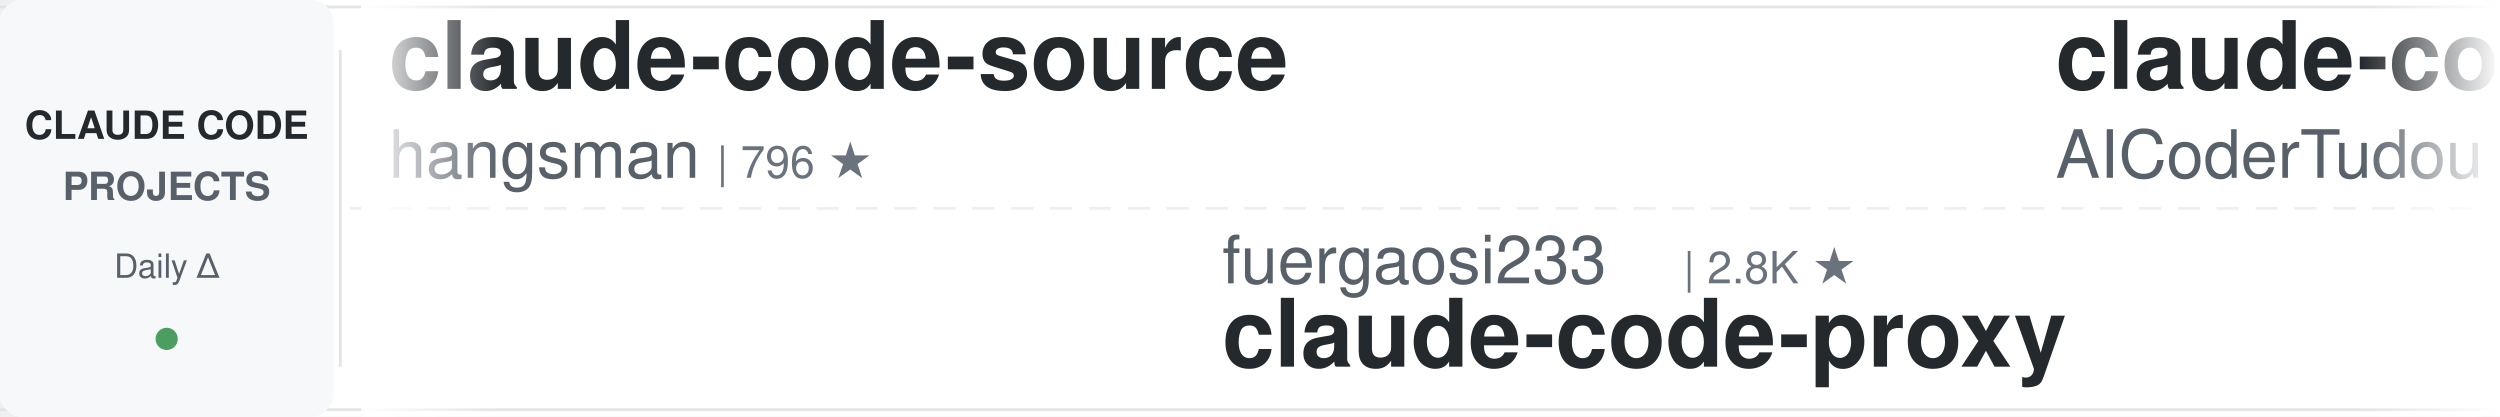
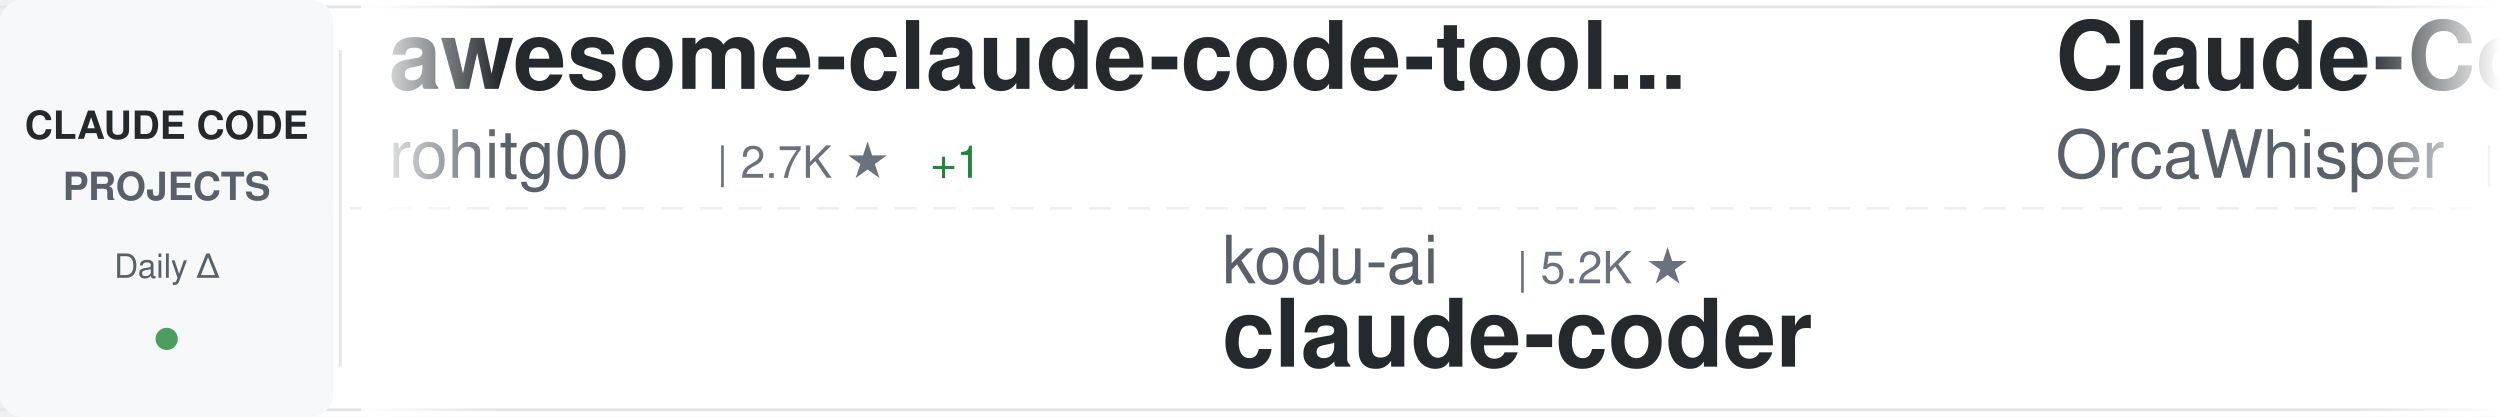
<svg xmlns="http://www.w3.org/2000/svg" width="900" height="150">
  <defs>
    <linearGradient id="awesomeLeftFade" x1="0%" y1="0%" x2="100%" y2="0%">
      <stop offset="0%" style="stop-color:#ffffff;stop-opacity:1" />
      <stop offset="100%" style="stop-color:#ffffff;stop-opacity:0" />
    </linearGradient>
    <linearGradient id="awesomeRightFade" x1="0%" y1="0%" x2="100%" y2="0%">
      <stop offset="0%" style="stop-color:#ffffff;stop-opacity:0" />
      <stop offset="100%" style="stop-color:#ffffff;stop-opacity:1" />
    </linearGradient>
  </defs>
  <rect width="900" height="150" fill="#ffffff" rx="8" />
  <rect x="0" y="2" width="900" height="1" fill="#e1e4e8" />
  <rect x="0" y="147" width="900" height="1" fill="#e1e4e8" />
  <line x1="0" y1="75" x2="900" y2="75" stroke="#e1e4e8" stroke-width="1" stroke-dasharray="8 6" opacity="0.6" />
  <rect x="0" y="0" width="120" height="150" fill="#f6f8fa" rx="8" />
  <text x="60" y="50" font-family="-apple-system, BlinkMacSystemFont, 'Segoe UI', Helvetica, Arial, sans-serif" font-size="14" font-weight="600" fill="#24292e" text-anchor="middle">CLAUDE CODE</text>
  <text x="60" y="72" font-family="-apple-system, BlinkMacSystemFont, 'Segoe UI', Helvetica, Arial, sans-serif" font-size="14" font-weight="600" fill="#586069" text-anchor="middle">PROJECTS</text>
  <text x="60" y="100" font-family="-apple-system, BlinkMacSystemFont, 'Segoe UI', Helvetica, Arial, sans-serif" font-size="12" font-weight="500" fill="#586069" text-anchor="middle">Daily Δ</text>
  <circle cx="60" cy="122" r="4" fill="#22863a" opacity="0.8" />
  <rect x="122" y="18" width="1" height="114" fill="#e1e4e8" />
  <clipPath id="awesomeTickerClip">
    <rect x="130" y="0" width="770" height="150" />
  </clipPath>
  <g clip-path="url(#awesomeTickerClip)">
    <g id="awesomeTickerItems">
      <animateTransform attributeName="transform" attributeType="XML" type="translate" from="0 0" to="-3000 0" dur="54s" repeatCount="indefinite" />
      <g transform="translate(0, 0)">
-         <text x="140" y="32" font-family="-apple-system, BlinkMacSystemFont, 'Segoe UI', Helvetica, Arial, sans-serif" font-size="34" font-weight="600" fill="#24292e">claude-code-source</text>
-         <text x="140" y="64" font-family="-apple-system, BlinkMacSystemFont, 'Segoe UI', Helvetica, Arial, sans-serif" font-size="24" font-weight="400" fill="#586069">hangsman</text>
-         <text x="258" y="64" font-family="-apple-system, BlinkMacSystemFont, 'Segoe UI', Helvetica, Arial, sans-serif" font-size="16" font-weight="500" fill="#6a737d">| 796 ★</text>
+         <text x="140" y="32" font-family="-apple-system, BlinkMacSystemFont, 'Segoe UI', Helvetica, Arial, sans-serif" font-size="34" font-weight="600" fill="#24292e">awesome-claude-code-tool...</text>
+         <text x="140" y="64" font-family="-apple-system, BlinkMacSystemFont, 'Segoe UI', Helvetica, Arial, sans-serif" font-size="24" font-weight="400" fill="#586069">rohitg00</text>
+         <text x="258" y="64" font-family="-apple-system, BlinkMacSystemFont, 'Segoe UI', Helvetica, Arial, sans-serif" font-size="16" font-weight="500" fill="#6a737d">| 2.7K ★</text>
+         <text x="335" y="64" font-family="-apple-system, BlinkMacSystemFont, 'Segoe UI', Helvetica, Arial, sans-serif" font-size="16" font-weight="500" fill="#22863a"> +1</text>
      </g>
      <g transform="translate(300, 0)">
-         <text x="140" y="102" font-family="-apple-system, BlinkMacSystemFont, 'Segoe UI', Helvetica, Arial, sans-serif" font-size="24" font-weight="400" fill="#586069">fuergaosi233</text>
-         <text x="306" y="102" font-family="-apple-system, BlinkMacSystemFont, 'Segoe UI', Helvetica, Arial, sans-serif" font-size="16" font-weight="500" fill="#6a737d">| 2.8K ★</text>
-         <text x="140" y="132" font-family="-apple-system, BlinkMacSystemFont, 'Segoe UI', Helvetica, Arial, sans-serif" font-size="34" font-weight="600" fill="#24292e">claude-code-proxy</text>
+         <text x="140" y="102" font-family="-apple-system, BlinkMacSystemFont, 'Segoe UI', Helvetica, Arial, sans-serif" font-size="24" font-weight="400" fill="#586069">kodu-ai</text>
+         <text x="246" y="102" font-family="-apple-system, BlinkMacSystemFont, 'Segoe UI', Helvetica, Arial, sans-serif" font-size="16" font-weight="500" fill="#6a737d">| 5.2K ★</text>
+         <text x="140" y="132" font-family="-apple-system, BlinkMacSystemFont, 'Segoe UI', Helvetica, Arial, sans-serif" font-size="34" font-weight="600" fill="#24292e">claude-coder</text>
      </g>
      <g transform="translate(600, 0)">
-         <text x="140" y="32" font-family="-apple-system, BlinkMacSystemFont, 'Segoe UI', Helvetica, Arial, sans-serif" font-size="34" font-weight="600" fill="#24292e">claude-code-tudou</text>
-         <text x="140" y="64" font-family="-apple-system, BlinkMacSystemFont, 'Segoe UI', Helvetica, Arial, sans-serif" font-size="24" font-weight="400" fill="#586069">AICoderTudou</text>
-         <text x="306" y="64" font-family="-apple-system, BlinkMacSystemFont, 'Segoe UI', Helvetica, Arial, sans-serif" font-size="16" font-weight="500" fill="#6a737d">| 494 ★</text>
+         <text x="140" y="32" font-family="-apple-system, BlinkMacSystemFont, 'Segoe UI', Helvetica, Arial, sans-serif" font-size="34" font-weight="600" fill="#24292e">Claude-Code</text>
+         <text x="140" y="64" font-family="-apple-system, BlinkMacSystemFont, 'Segoe UI', Helvetica, Arial, sans-serif" font-size="24" font-weight="400" fill="#586069">OrcaWhisper</text>
+         <text x="294" y="64" font-family="-apple-system, BlinkMacSystemFont, 'Segoe UI', Helvetica, Arial, sans-serif" font-size="16" font-weight="500" fill="#6a737d">| 102 ★</text>
      </g>
      <g transform="translate(900, 0)">
-         <text x="140" y="102" font-family="-apple-system, BlinkMacSystemFont, 'Segoe UI', Helvetica, Arial, sans-serif" font-size="24" font-weight="400" fill="#586069">SeemSeam</text>
-         <text x="258" y="102" font-family="-apple-system, BlinkMacSystemFont, 'Segoe UI', Helvetica, Arial, sans-serif" font-size="16" font-weight="500" fill="#6a737d">| 3.5K ★</text>
-         <text x="335" y="102" font-family="-apple-system, BlinkMacSystemFont, 'Segoe UI', Helvetica, Arial, sans-serif" font-size="16" font-weight="500" fill="#cb2431"> -1</text>
-         <text x="140" y="132" font-family="-apple-system, BlinkMacSystemFont, 'Segoe UI', Helvetica, Arial, sans-serif" font-size="34" font-weight="600" fill="#24292e">claude_codex_bridge</text>
+         <text x="140" y="102" font-family="-apple-system, BlinkMacSystemFont, 'Segoe UI', Helvetica, Arial, sans-serif" font-size="24" font-weight="400" fill="#586069">Yuyz0112</text>
+         <text x="258" y="102" font-family="-apple-system, BlinkMacSystemFont, 'Segoe UI', Helvetica, Arial, sans-serif" font-size="16" font-weight="500" fill="#6a737d">| 2.4K ★</text>
+         <text x="140" y="132" font-family="-apple-system, BlinkMacSystemFont, 'Segoe UI', Helvetica, Arial, sans-serif" font-size="34" font-weight="600" fill="#24292e">claude-code-reverse</text>
      </g>
      <g transform="translate(1200, 0)">
-         <text x="140" y="32" font-family="-apple-system, BlinkMacSystemFont, 'Segoe UI', Helvetica, Arial, sans-serif" font-size="34" font-weight="600" fill="#24292e">claude-code-source-code</text>
-         <text x="140" y="64" font-family="-apple-system, BlinkMacSystemFont, 'Segoe UI', Helvetica, Arial, sans-serif" font-size="24" font-weight="400" fill="#586069">777genius</text>
-         <text x="270" y="64" font-family="-apple-system, BlinkMacSystemFont, 'Segoe UI', Helvetica, Arial, sans-serif" font-size="16" font-weight="500" fill="#6a737d">| 932 ★</text>
-         <text x="338" y="64" font-family="-apple-system, BlinkMacSystemFont, 'Segoe UI', Helvetica, Arial, sans-serif" font-size="16" font-weight="500" fill="#22863a"> +1</text>
+         <text x="140" y="32" font-family="-apple-system, BlinkMacSystemFont, 'Segoe UI', Helvetica, Arial, sans-serif" font-size="34" font-weight="600" fill="#24292e">claude-code-hooks-master...</text>
+         <text x="140" y="64" font-family="-apple-system, BlinkMacSystemFont, 'Segoe UI', Helvetica, Arial, sans-serif" font-size="24" font-weight="400" fill="#586069">disler</text>
+         <text x="234" y="64" font-family="-apple-system, BlinkMacSystemFont, 'Segoe UI', Helvetica, Arial, sans-serif" font-size="16" font-weight="500" fill="#6a737d">| 3.9K ★</text>
+         <text x="311" y="64" font-family="-apple-system, BlinkMacSystemFont, 'Segoe UI', Helvetica, Arial, sans-serif" font-size="16" font-weight="500" fill="#22863a"> +1</text>
      </g>
      <g transform="translate(1500, 0)">
-         <text x="140" y="102" font-family="-apple-system, BlinkMacSystemFont, 'Segoe UI', Helvetica, Arial, sans-serif" font-size="24" font-weight="400" fill="#586069">andrew-kramer-inno</text>
-         <text x="378" y="102" font-family="-apple-system, BlinkMacSystemFont, 'Segoe UI', Helvetica, Arial, sans-serif" font-size="16" font-weight="500" fill="#6a737d">| 595 ★</text>
-         <text x="140" y="132" font-family="-apple-system, BlinkMacSystemFont, 'Segoe UI', Helvetica, Arial, sans-serif" font-size="34" font-weight="600" fill="#24292e">claude-code-source-build</text>
+         <text x="140" y="102" font-family="-apple-system, BlinkMacSystemFont, 'Segoe UI', Helvetica, Arial, sans-serif" font-size="24" font-weight="400" fill="#586069">sugyan</text>
+         <text x="234" y="102" font-family="-apple-system, BlinkMacSystemFont, 'Segoe UI', Helvetica, Arial, sans-serif" font-size="16" font-weight="500" fill="#6a737d">| 1.1K ★</text>
+         <text x="140" y="132" font-family="-apple-system, BlinkMacSystemFont, 'Segoe UI', Helvetica, Arial, sans-serif" font-size="34" font-weight="600" fill="#24292e">claude-code-webui</text>
      </g>
      <g transform="translate(1800, 0)">
-         <text x="140" y="32" font-family="-apple-system, BlinkMacSystemFont, 'Segoe UI', Helvetica, Arial, sans-serif" font-size="34" font-weight="600" fill="#24292e">Claude-code</text>
-         <text x="140" y="64" font-family="-apple-system, BlinkMacSystemFont, 'Segoe UI', Helvetica, Arial, sans-serif" font-size="24" font-weight="400" fill="#586069">fazxes</text>
-         <text x="234" y="64" font-family="-apple-system, BlinkMacSystemFont, 'Segoe UI', Helvetica, Arial, sans-serif" font-size="16" font-weight="500" fill="#6a737d">| 244 ★</text>
+         <text x="140" y="32" font-family="-apple-system, BlinkMacSystemFont, 'Segoe UI', Helvetica, Arial, sans-serif" font-size="34" font-weight="600" fill="#24292e">oh-my-claudecode</text>
+         <text x="140" y="64" font-family="-apple-system, BlinkMacSystemFont, 'Segoe UI', Helvetica, Arial, sans-serif" font-size="24" font-weight="400" fill="#586069">Yeachan-Heo</text>
+         <text x="294" y="64" font-family="-apple-system, BlinkMacSystemFont, 'Segoe UI', Helvetica, Arial, sans-serif" font-size="16" font-weight="500" fill="#6a737d">| 39.5K ★</text>
+         <text x="380" y="64" font-family="-apple-system, BlinkMacSystemFont, 'Segoe UI', Helvetica, Arial, sans-serif" font-size="16" font-weight="500" fill="#22863a"> +1</text>
      </g>
      <g transform="translate(2100, 0)">
-         <text x="140" y="102" font-family="-apple-system, BlinkMacSystemFont, 'Segoe UI', Helvetica, Arial, sans-serif" font-size="24" font-weight="400" fill="#586069">anthropics</text>
-         <text x="282" y="102" font-family="-apple-system, BlinkMacSystemFont, 'Segoe UI', Helvetica, Arial, sans-serif" font-size="16" font-weight="500" fill="#6a737d">| 995 ★</text>
-         <text x="140" y="132" font-family="-apple-system, BlinkMacSystemFont, 'Segoe UI', Helvetica, Arial, sans-serif" font-size="34" font-weight="600" fill="#24292e">claude-code-base-action</text>
+         <text x="140" y="102" font-family="-apple-system, BlinkMacSystemFont, 'Segoe UI', Helvetica, Arial, sans-serif" font-size="24" font-weight="400" fill="#586069">ykdojo</text>
+         <text x="234" y="102" font-family="-apple-system, BlinkMacSystemFont, 'Segoe UI', Helvetica, Arial, sans-serif" font-size="16" font-weight="500" fill="#6a737d">| 10.2K ★</text>
+         <text x="320" y="102" font-family="-apple-system, BlinkMacSystemFont, 'Segoe UI', Helvetica, Arial, sans-serif" font-size="16" font-weight="500" fill="#22863a"> +1</text>
+         <text x="140" y="132" font-family="-apple-system, BlinkMacSystemFont, 'Segoe UI', Helvetica, Arial, sans-serif" font-size="34" font-weight="600" fill="#24292e">claude-code-tips</text>
      </g>
      <g transform="translate(2400, 0)">
-         <text x="140" y="32" font-family="-apple-system, BlinkMacSystemFont, 'Segoe UI', Helvetica, Arial, sans-serif" font-size="34" font-weight="600" fill="#24292e">claude_code_src</text>
-         <text x="140" y="64" font-family="-apple-system, BlinkMacSystemFont, 'Segoe UI', Helvetica, Arial, sans-serif" font-size="24" font-weight="400" fill="#586069">ponponon</text>
-         <text x="258" y="64" font-family="-apple-system, BlinkMacSystemFont, 'Segoe UI', Helvetica, Arial, sans-serif" font-size="16" font-weight="500" fill="#6a737d">| 2.3K ★</text>
+         <text x="140" y="32" font-family="-apple-system, BlinkMacSystemFont, 'Segoe UI', Helvetica, Arial, sans-serif" font-size="34" font-weight="600" fill="#24292e">claude-code-templates</text>
+         <text x="140" y="64" font-family="-apple-system, BlinkMacSystemFont, 'Segoe UI', Helvetica, Arial, sans-serif" font-size="24" font-weight="400" fill="#586069">davila7</text>
+         <text x="246" y="64" font-family="-apple-system, BlinkMacSystemFont, 'Segoe UI', Helvetica, Arial, sans-serif" font-size="16" font-weight="500" fill="#6a737d">| 32.3K ★</text>
+         <text x="332" y="64" font-family="-apple-system, BlinkMacSystemFont, 'Segoe UI', Helvetica, Arial, sans-serif" font-size="16" font-weight="500" fill="#22863a"> +8</text>
      </g>
      <g transform="translate(2700, 0)">
-         <text x="140" y="102" font-family="-apple-system, BlinkMacSystemFont, 'Segoe UI', Helvetica, Arial, sans-serif" font-size="24" font-weight="400" fill="#586069">Windy3f3f3f3f</text>
-         <text x="318" y="102" font-family="-apple-system, BlinkMacSystemFont, 'Segoe UI', Helvetica, Arial, sans-serif" font-size="16" font-weight="500" fill="#6a737d">| 2.7K ★</text>
-         <text x="140" y="132" font-family="-apple-system, BlinkMacSystemFont, 'Segoe UI', Helvetica, Arial, sans-serif" font-size="34" font-weight="600" fill="#24292e">claude-code-from-scratch</text>
+         <text x="140" y="102" font-family="-apple-system, BlinkMacSystemFont, 'Segoe UI', Helvetica, Arial, sans-serif" font-size="24" font-weight="400" fill="#586069">ghuntley</text>
+         <text x="258" y="102" font-family="-apple-system, BlinkMacSystemFont, 'Segoe UI', Helvetica, Arial, sans-serif" font-size="16" font-weight="500" fill="#6a737d">| 992 ★</text>
+         <text x="140" y="132" font-family="-apple-system, BlinkMacSystemFont, 'Segoe UI', Helvetica, Arial, sans-serif" font-size="34" font-weight="600" fill="#24292e">claude-code-source-code-...</text>
      </g>
      <g transform="translate(3000, 0)">
-         <text x="140" y="32" font-family="-apple-system, BlinkMacSystemFont, 'Segoe UI', Helvetica, Arial, sans-serif" font-size="34" font-weight="600" fill="#24292e">claude-code-source</text>
-         <text x="140" y="64" font-family="-apple-system, BlinkMacSystemFont, 'Segoe UI', Helvetica, Arial, sans-serif" font-size="24" font-weight="400" fill="#586069">hangsman</text>
-         <text x="258" y="64" font-family="-apple-system, BlinkMacSystemFont, 'Segoe UI', Helvetica, Arial, sans-serif" font-size="16" font-weight="500" fill="#6a737d">| 796 ★</text>
+         <text x="140" y="32" font-family="-apple-system, BlinkMacSystemFont, 'Segoe UI', Helvetica, Arial, sans-serif" font-size="34" font-weight="600" fill="#24292e">awesome-claude-code-tool...</text>
+         <text x="140" y="64" font-family="-apple-system, BlinkMacSystemFont, 'Segoe UI', Helvetica, Arial, sans-serif" font-size="24" font-weight="400" fill="#586069">rohitg00</text>
+         <text x="258" y="64" font-family="-apple-system, BlinkMacSystemFont, 'Segoe UI', Helvetica, Arial, sans-serif" font-size="16" font-weight="500" fill="#6a737d">| 2.7K ★</text>
+         <text x="335" y="64" font-family="-apple-system, BlinkMacSystemFont, 'Segoe UI', Helvetica, Arial, sans-serif" font-size="16" font-weight="500" fill="#22863a"> +1</text>
      </g>
      <g transform="translate(3300, 0)">
-         <text x="140" y="102" font-family="-apple-system, BlinkMacSystemFont, 'Segoe UI', Helvetica, Arial, sans-serif" font-size="24" font-weight="400" fill="#586069">fuergaosi233</text>
-         <text x="306" y="102" font-family="-apple-system, BlinkMacSystemFont, 'Segoe UI', Helvetica, Arial, sans-serif" font-size="16" font-weight="500" fill="#6a737d">| 2.8K ★</text>
-         <text x="140" y="132" font-family="-apple-system, BlinkMacSystemFont, 'Segoe UI', Helvetica, Arial, sans-serif" font-size="34" font-weight="600" fill="#24292e">claude-code-proxy</text>
+         <text x="140" y="102" font-family="-apple-system, BlinkMacSystemFont, 'Segoe UI', Helvetica, Arial, sans-serif" font-size="24" font-weight="400" fill="#586069">kodu-ai</text>
+         <text x="246" y="102" font-family="-apple-system, BlinkMacSystemFont, 'Segoe UI', Helvetica, Arial, sans-serif" font-size="16" font-weight="500" fill="#6a737d">| 5.2K ★</text>
+         <text x="140" y="132" font-family="-apple-system, BlinkMacSystemFont, 'Segoe UI', Helvetica, Arial, sans-serif" font-size="34" font-weight="600" fill="#24292e">claude-coder</text>
      </g>
      <g transform="translate(3600, 0)">
-         <text x="140" y="32" font-family="-apple-system, BlinkMacSystemFont, 'Segoe UI', Helvetica, Arial, sans-serif" font-size="34" font-weight="600" fill="#24292e">claude-code-tudou</text>
-         <text x="140" y="64" font-family="-apple-system, BlinkMacSystemFont, 'Segoe UI', Helvetica, Arial, sans-serif" font-size="24" font-weight="400" fill="#586069">AICoderTudou</text>
-         <text x="306" y="64" font-family="-apple-system, BlinkMacSystemFont, 'Segoe UI', Helvetica, Arial, sans-serif" font-size="16" font-weight="500" fill="#6a737d">| 494 ★</text>
+         <text x="140" y="32" font-family="-apple-system, BlinkMacSystemFont, 'Segoe UI', Helvetica, Arial, sans-serif" font-size="34" font-weight="600" fill="#24292e">Claude-Code</text>
+         <text x="140" y="64" font-family="-apple-system, BlinkMacSystemFont, 'Segoe UI', Helvetica, Arial, sans-serif" font-size="24" font-weight="400" fill="#586069">OrcaWhisper</text>
+         <text x="294" y="64" font-family="-apple-system, BlinkMacSystemFont, 'Segoe UI', Helvetica, Arial, sans-serif" font-size="16" font-weight="500" fill="#6a737d">| 102 ★</text>
      </g>
      <g transform="translate(3900, 0)">
-         <text x="140" y="102" font-family="-apple-system, BlinkMacSystemFont, 'Segoe UI', Helvetica, Arial, sans-serif" font-size="24" font-weight="400" fill="#586069">SeemSeam</text>
-         <text x="258" y="102" font-family="-apple-system, BlinkMacSystemFont, 'Segoe UI', Helvetica, Arial, sans-serif" font-size="16" font-weight="500" fill="#6a737d">| 3.5K ★</text>
-         <text x="335" y="102" font-family="-apple-system, BlinkMacSystemFont, 'Segoe UI', Helvetica, Arial, sans-serif" font-size="16" font-weight="500" fill="#cb2431"> -1</text>
-         <text x="140" y="132" font-family="-apple-system, BlinkMacSystemFont, 'Segoe UI', Helvetica, Arial, sans-serif" font-size="34" font-weight="600" fill="#24292e">claude_codex_bridge</text>
+         <text x="140" y="102" font-family="-apple-system, BlinkMacSystemFont, 'Segoe UI', Helvetica, Arial, sans-serif" font-size="24" font-weight="400" fill="#586069">Yuyz0112</text>
+         <text x="258" y="102" font-family="-apple-system, BlinkMacSystemFont, 'Segoe UI', Helvetica, Arial, sans-serif" font-size="16" font-weight="500" fill="#6a737d">| 2.4K ★</text>
+         <text x="140" y="132" font-family="-apple-system, BlinkMacSystemFont, 'Segoe UI', Helvetica, Arial, sans-serif" font-size="34" font-weight="600" fill="#24292e">claude-code-reverse</text>
      </g>
    </g>
  </g>
  <rect x="130" y="0" width="50" height="150" fill="url(#awesomeLeftFade)" />
  <rect x="850" y="0" width="50" height="150" fill="url(#awesomeRightFade)" />
</svg>
